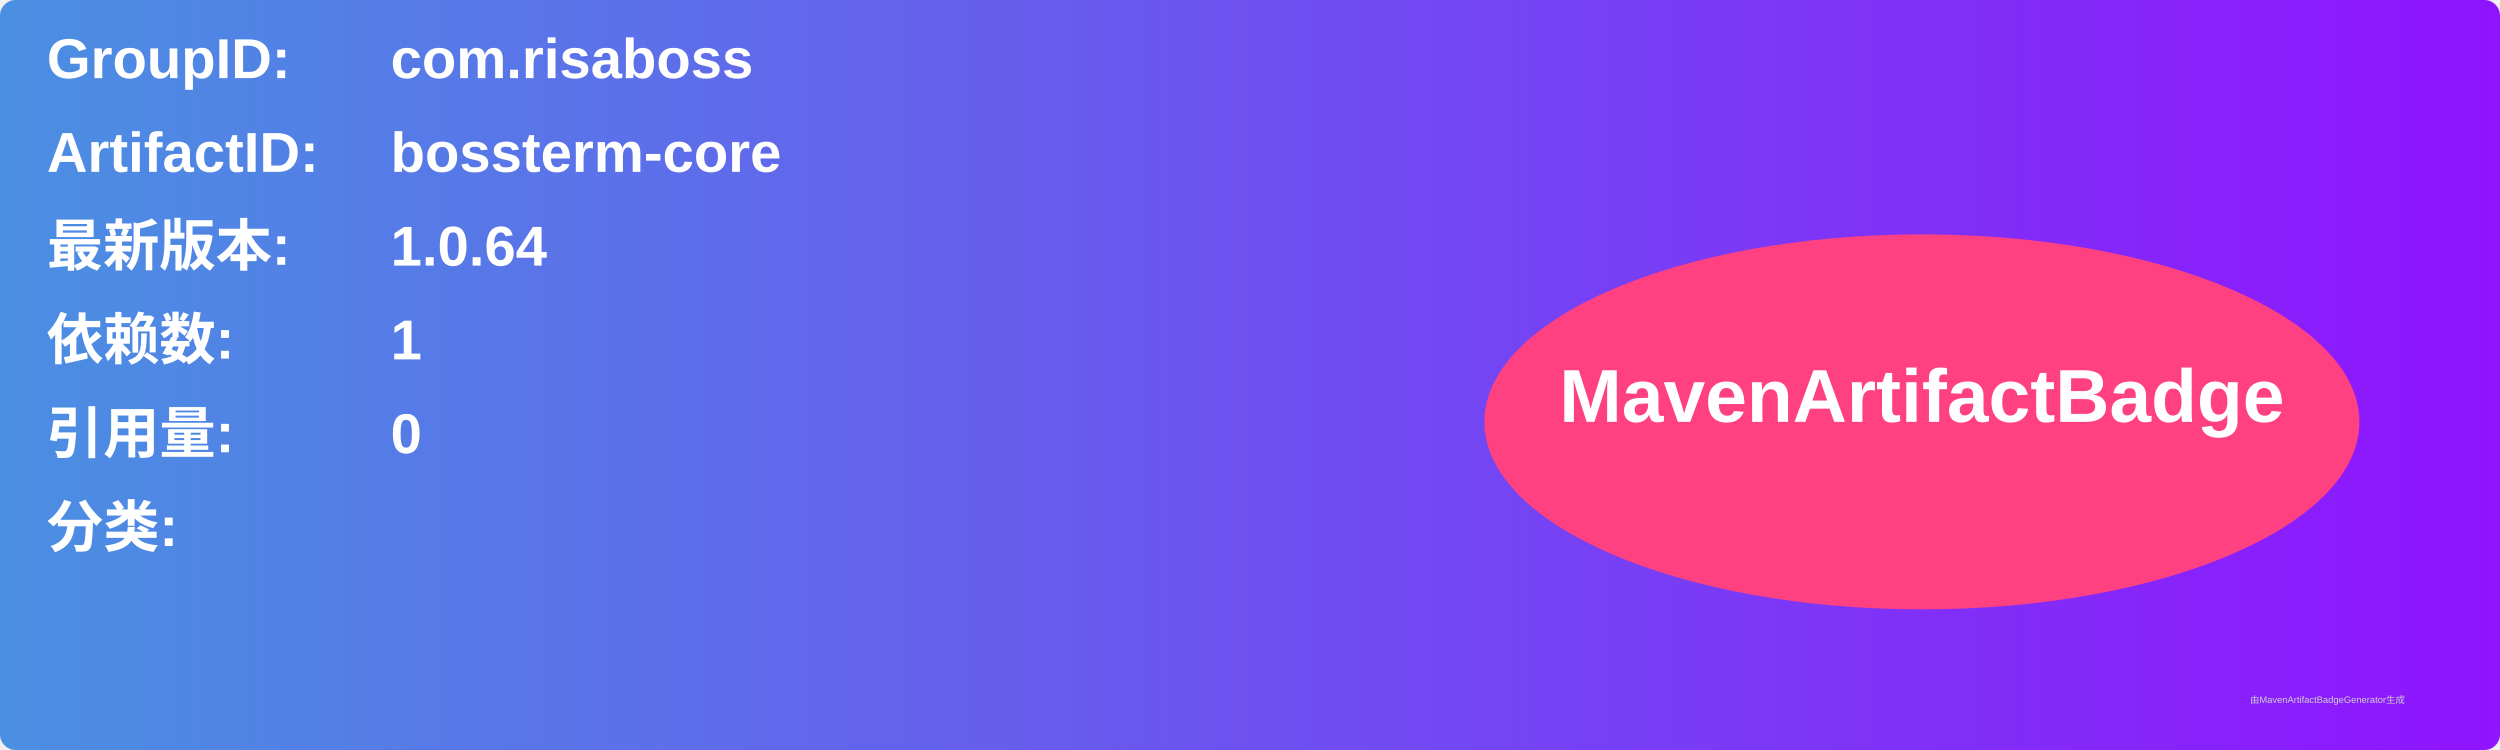
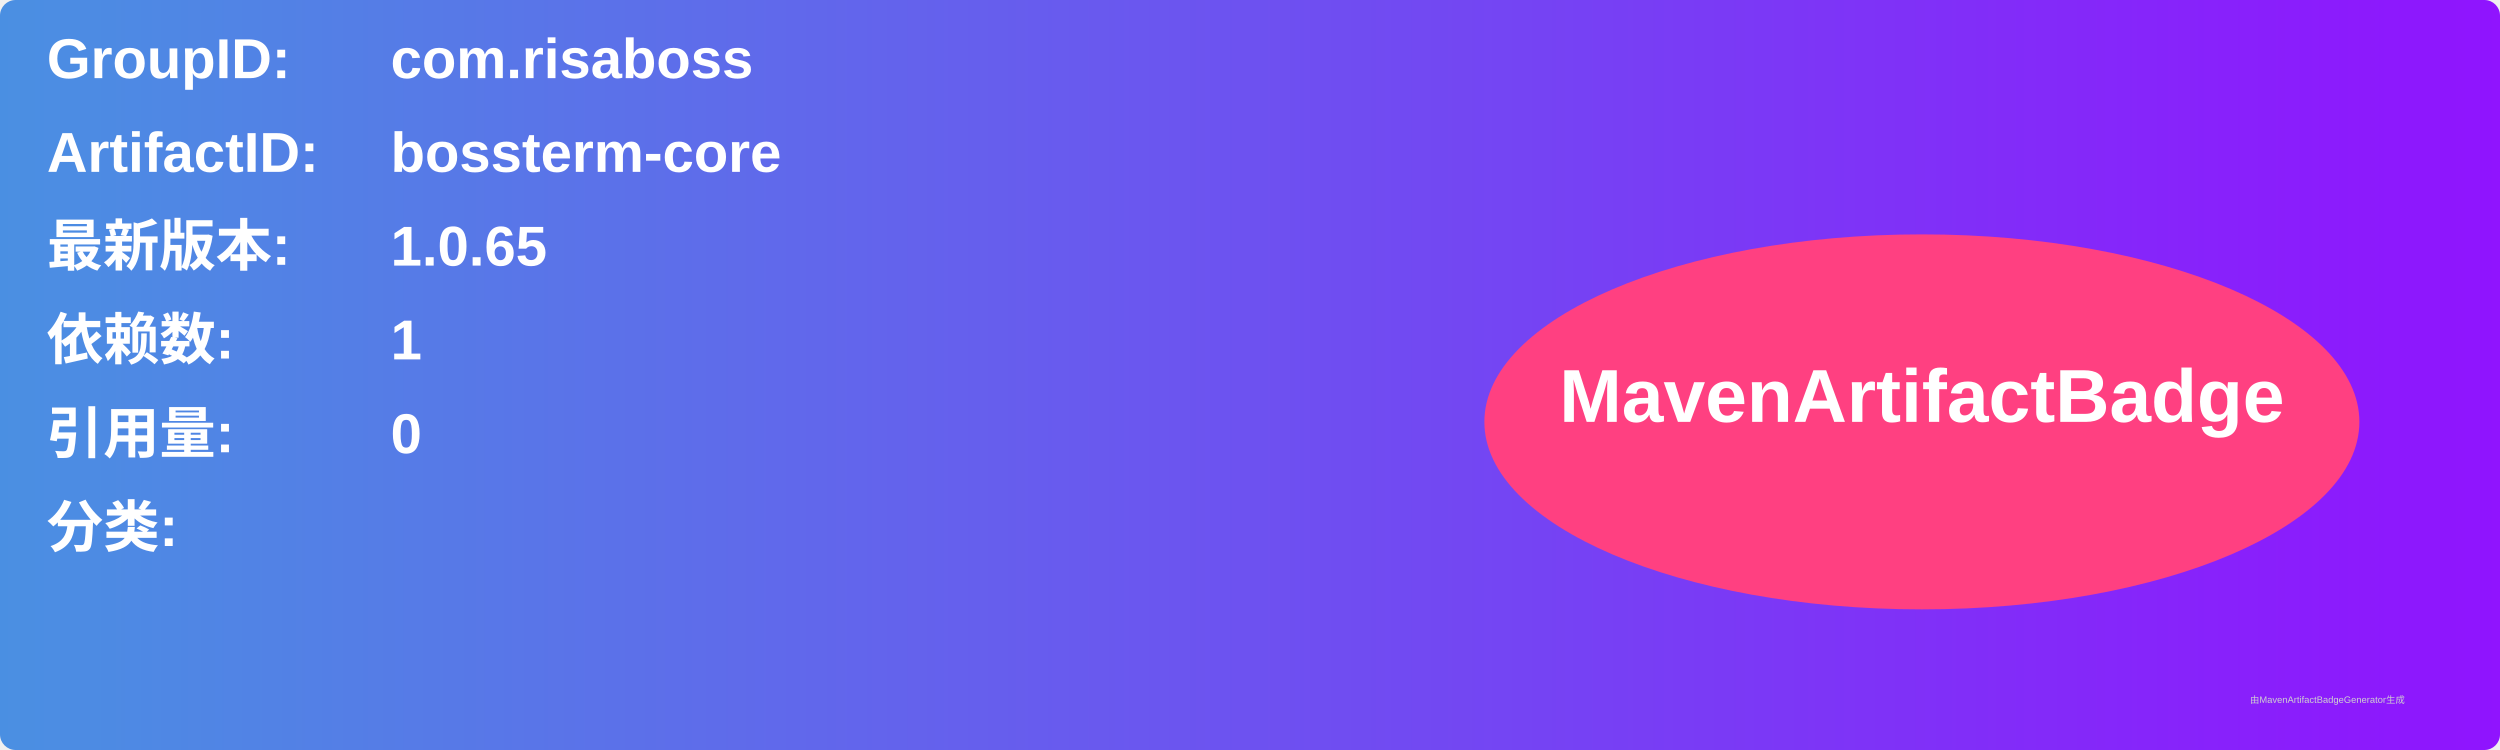
<svg xmlns="http://www.w3.org/2000/svg" width="800" height="240" viewBox="0 0 800 240">
  <linearGradient id="grad" x1="0%" y1="0%" x2="100%" y2="0%">
    <stop offset="0%" stop-color="#4a90e2" />
    <stop offset="100%" stop-color="#9013fe" />
  </linearGradient>
  <rect width="100%" height="100%" rx="5" ry="5" fill="url(#grad)" />
  <g transform="translate(15, 15)">
    <text x="0" y="10" font-family="Arial" font-size="18" fill="white" font-weight="bold" width="260">GroupID:</text>
    <text x="110" y="10" font-family="Arial" font-size="18" fill="white" font-weight="bold" width="460">com.risaboss</text>
    <text x="0" y="40" font-family="Arial" font-size="18" fill="white" font-weight="bold" width="260">ArtifactID:</text>
    <text x="110" y="40" font-family="Arial" font-size="18" fill="white" font-weight="bold" width="460">bossterm-core</text>
    <text x="0" y="70" font-family="Arial" font-size="18" fill="white" font-weight="bold">最新版本:</text>
    <text x="110" y="70" font-family="Arial" font-size="18" fill="white" font-weight="bold">
-       <tspan font-weight="bold">1.0.64</tspan>
+       <tspan font-weight="bold">1.0.65</tspan>
    </text>
    <text x="0" y="100" font-family="Arial" font-size="18" fill="white" font-weight="bold">依赖数: </text>
    <text x="110" y="100" font-family="Arial" font-size="18" fill="white">
      <tspan font-weight="bold">1</tspan>
    </text>
    <text x="0" y="130" font-family="Arial" font-size="18" fill="white" font-weight="bold">引用量: </text>
    <text x="110" y="130" font-family="Arial" font-size="18" fill="white">
      <tspan font-weight="bold">0</tspan>
    </text>
    <text x="0" y="160" font-family="Arial" font-size="18" fill="white" font-weight="bold">分类:</text>
    <text x="10" y="190" font-family="Arial" font-size="10" fill="white">
      <tspan font-weight="bold" />
    </text>
    <ellipse cx="600" cy="120" rx="140" ry="60" fill="#ff4081" />
    <text x="600" y="120" text-anchor="middle" font-family="Arial" font-size="24" fill="white" font-weight="bold">MavenArtifactBadge</text>
  </g>
  <text x="720" y="225" font-family="Arial" font-size="3" fill="#d0d0d0">由MavenArtifactBadgeGenerator生成</text>
</svg>
